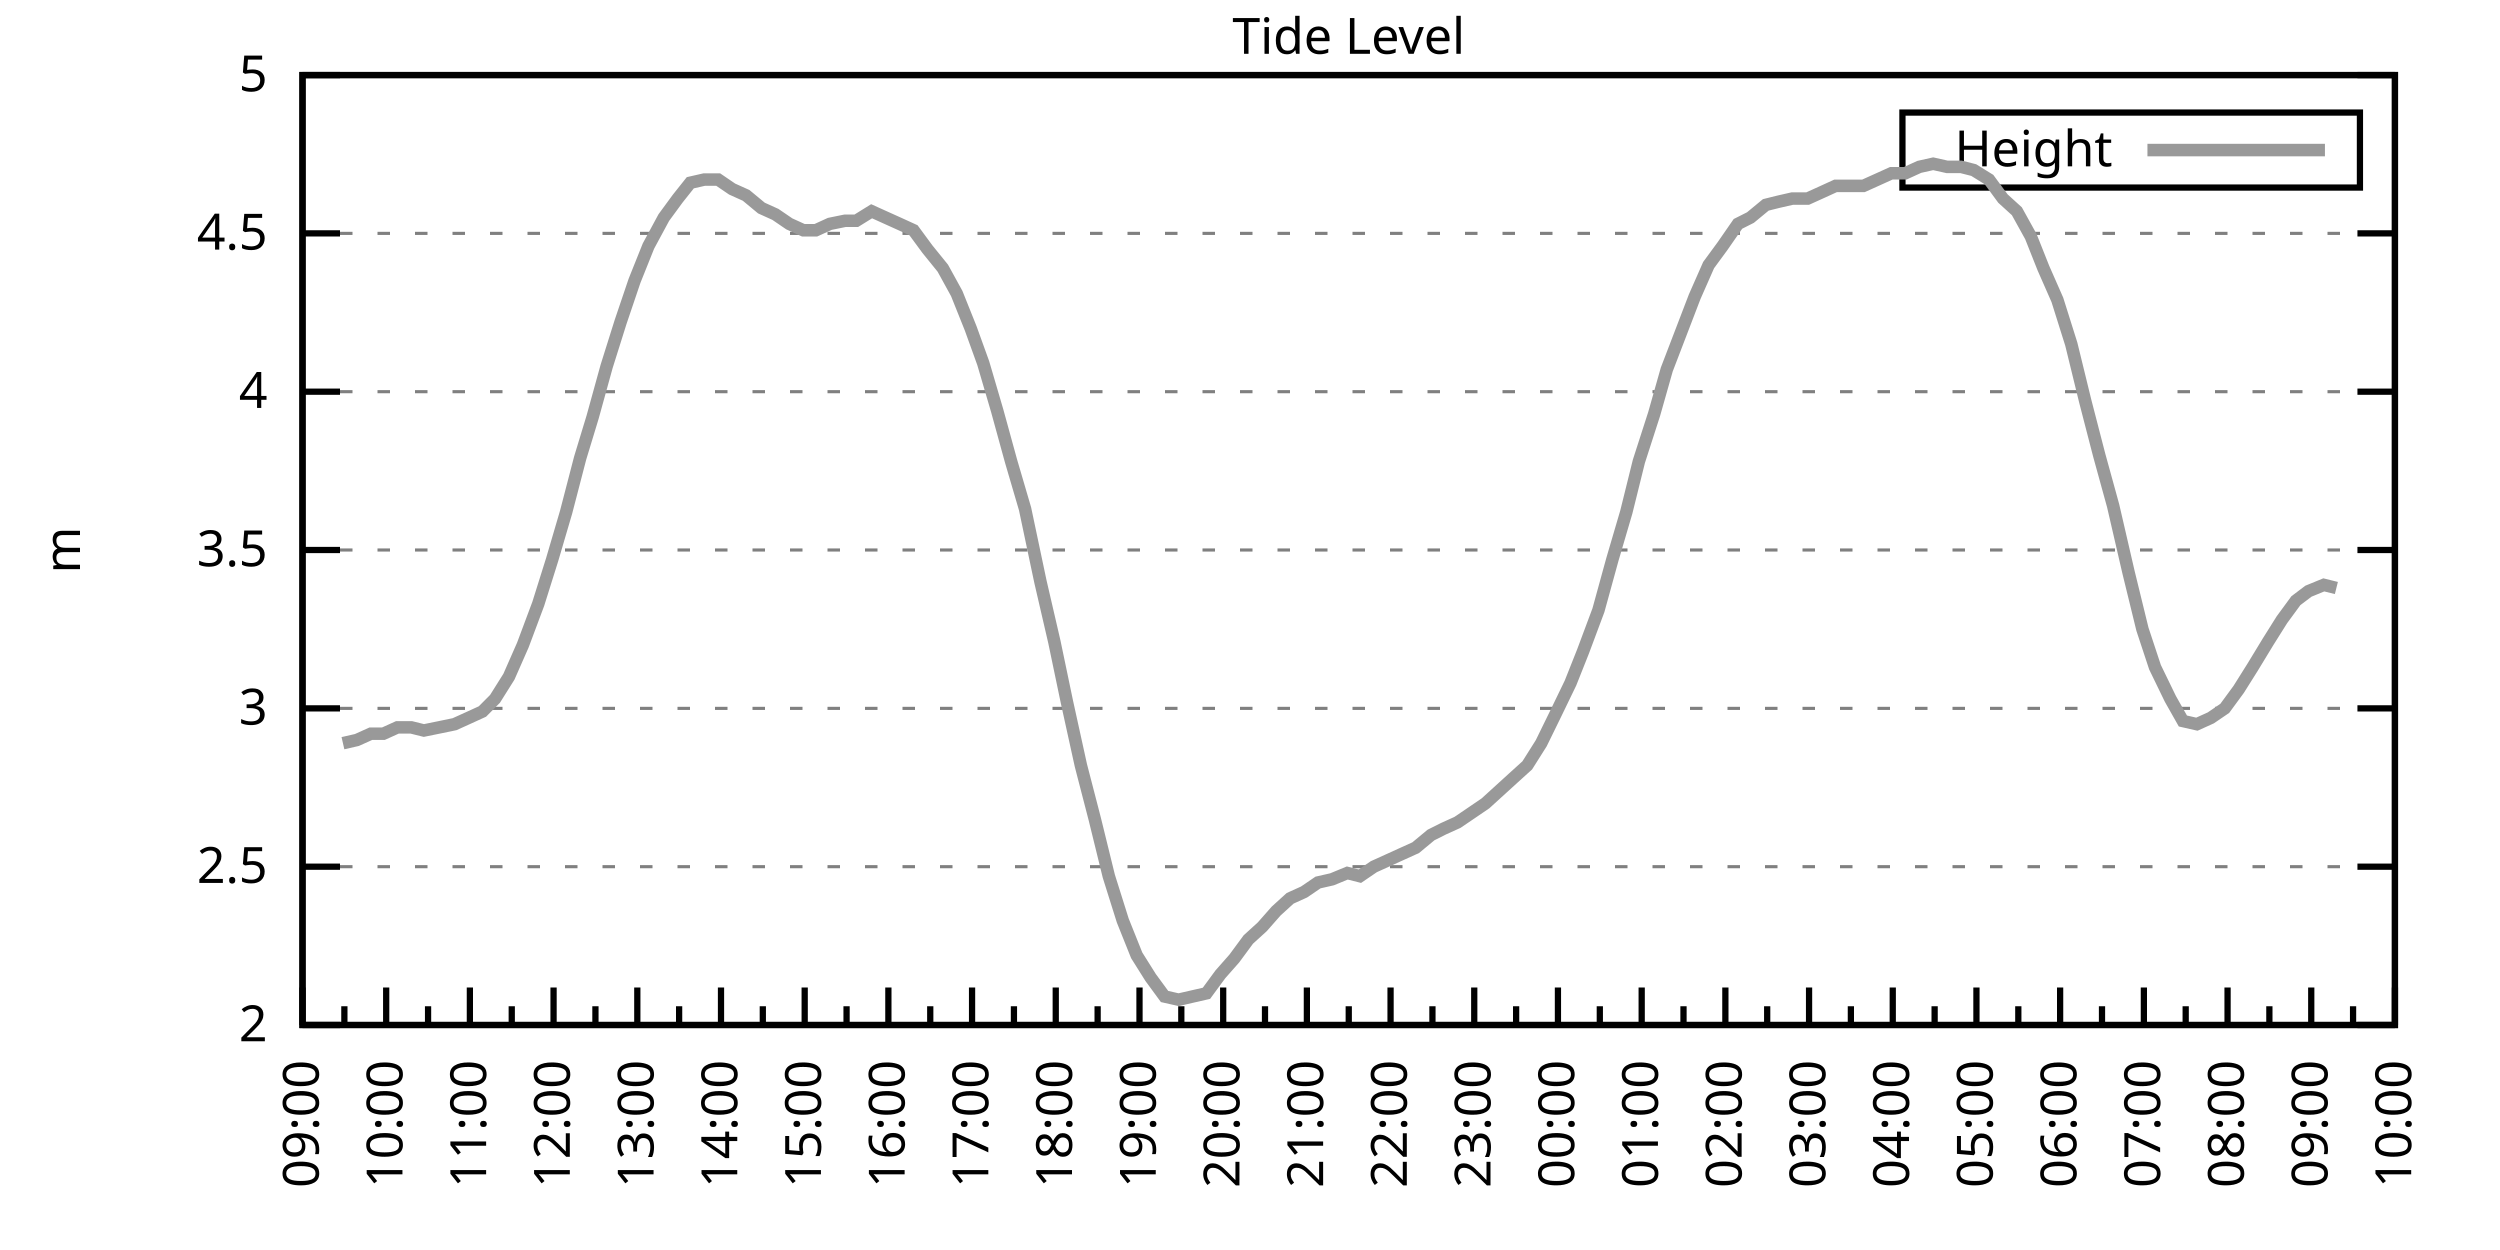
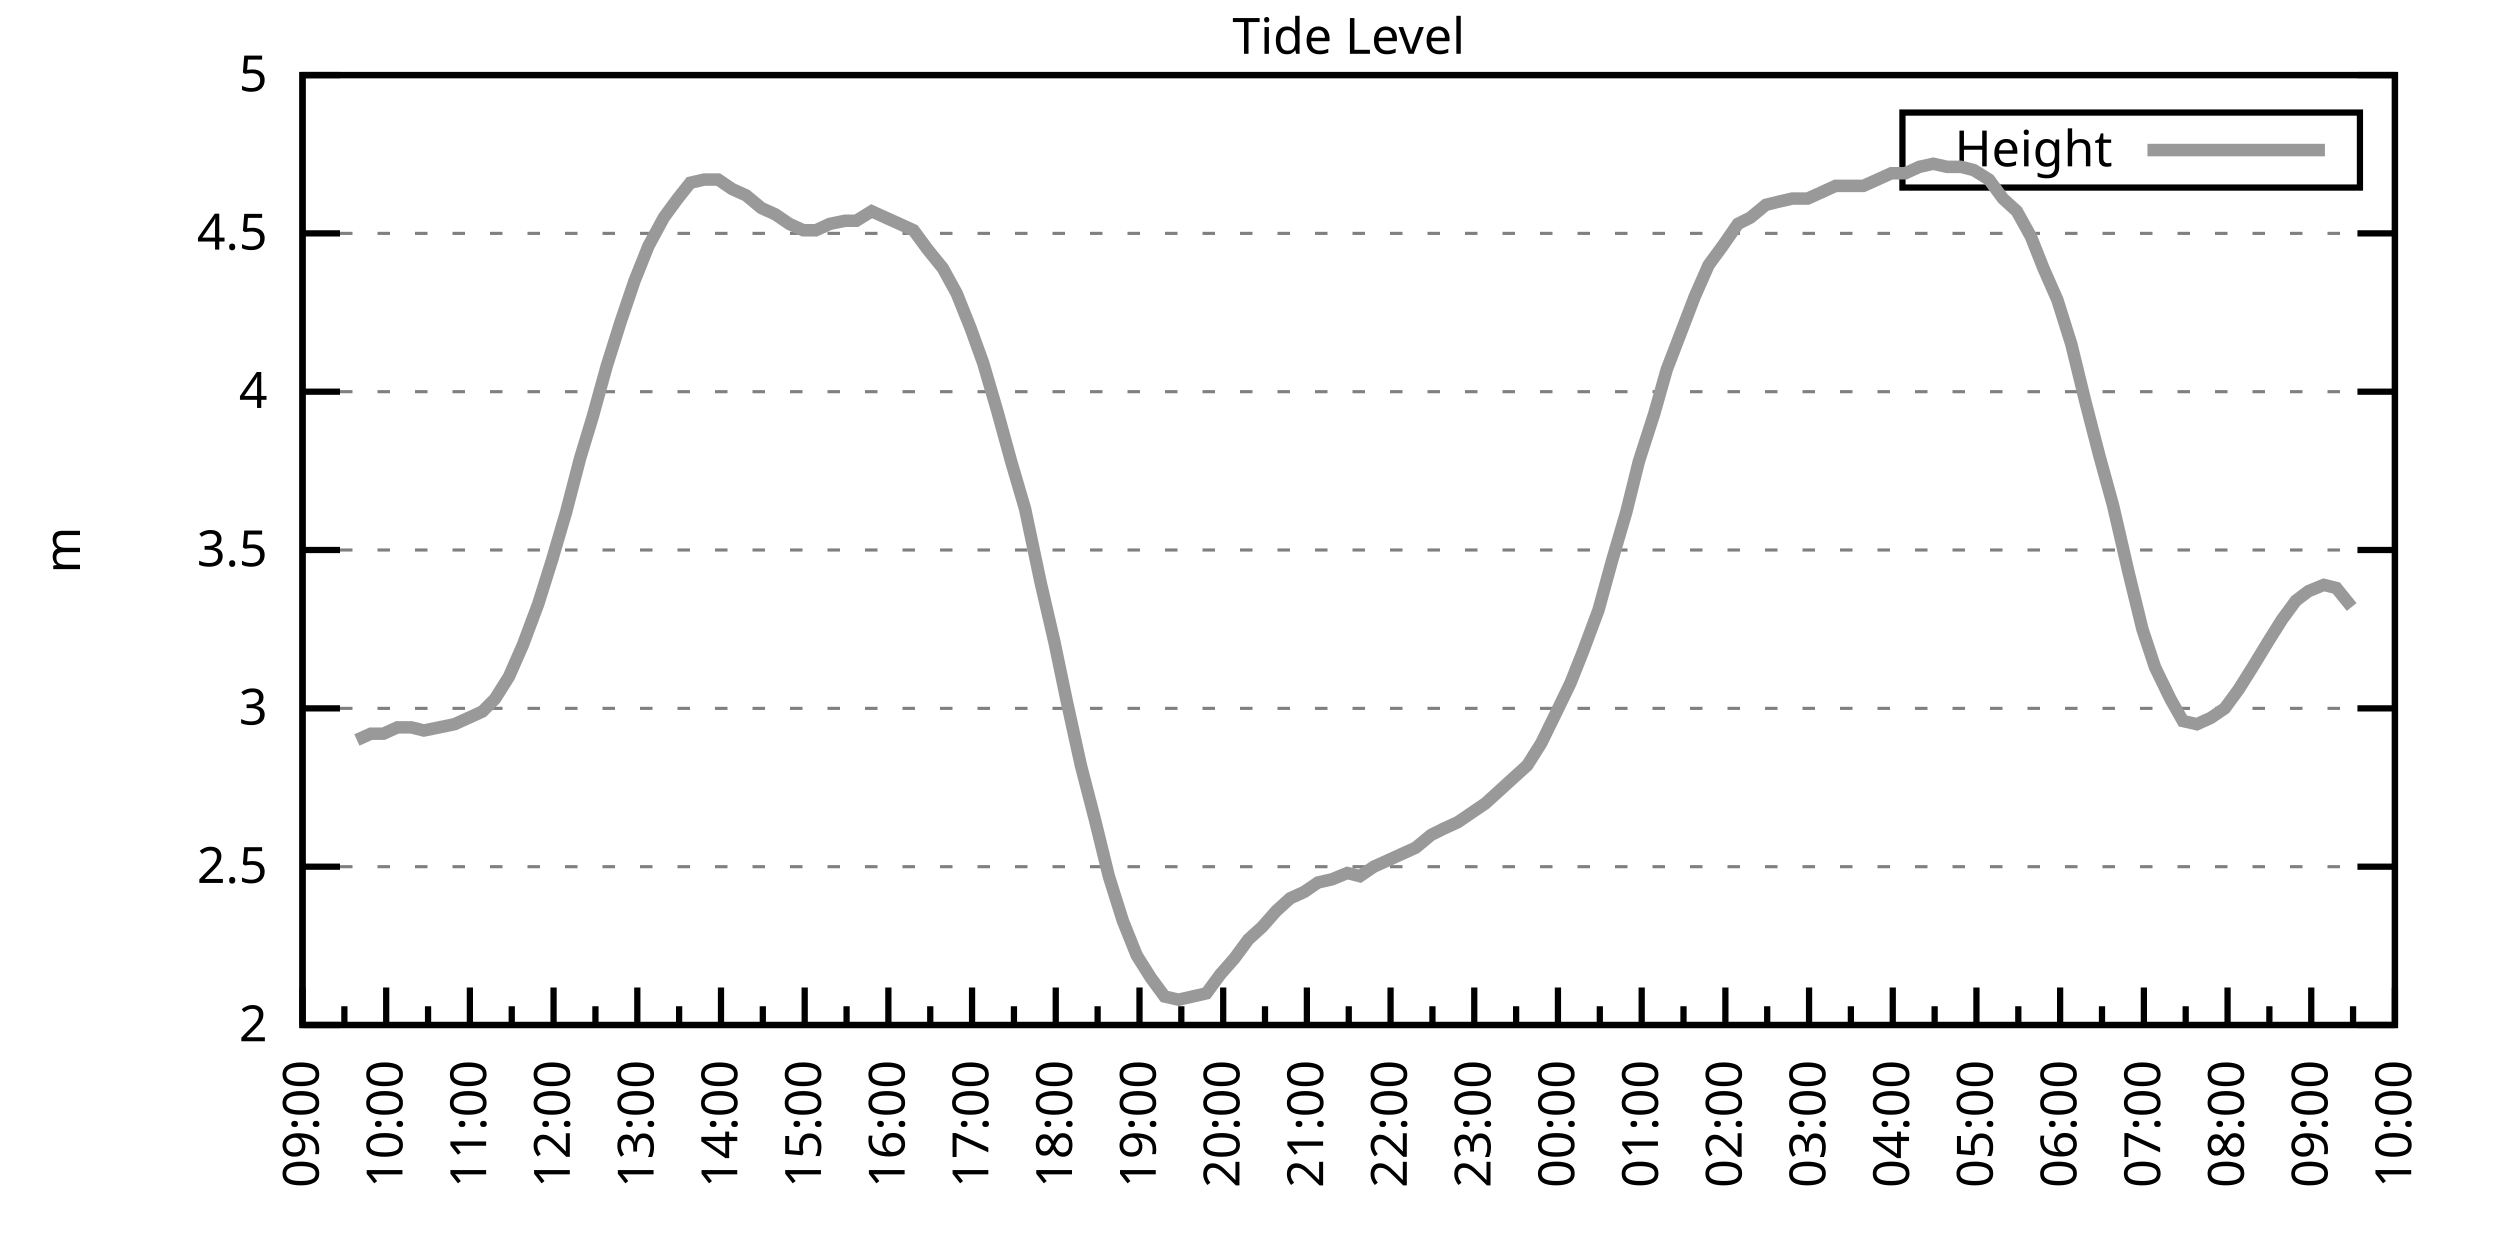
<svg xmlns="http://www.w3.org/2000/svg" xmlns:xlink="http://www.w3.org/1999/xlink" width="400" height="200" viewBox="0 0 400 200">
  <g id="gnuplot_canvas">
    <rect x="0" y="0" width="400" height="200" fill="none" />
    <defs>
      <circle id="gpDot" r="0.5" stroke-width="0.5" stroke="currentColor" />
      <path id="gpPt0" stroke-width="0.333" stroke="currentColor" d="M-1,0 h2 M0,-1 v2" />
      <path id="gpPt1" stroke-width="0.333" stroke="currentColor" d="M-1,-1 L1,1 M1,-1 L-1,1" />
      <path id="gpPt2" stroke-width="0.333" stroke="currentColor" d="M-1,0 L1,0 M0,-1 L0,1 M-1,-1 L1,1 M-1,1 L1,-1" />
      <rect id="gpPt3" stroke-width="0.333" stroke="currentColor" x="-1" y="-1" width="2" height="2" />
      <rect id="gpPt4" stroke-width="0.333" stroke="currentColor" fill="currentColor" x="-1" y="-1" width="2" height="2" />
      <circle id="gpPt5" stroke-width="0.333" stroke="currentColor" cx="0" cy="0" r="1" />
      <use xlink:href="#gpPt5" id="gpPt6" fill="currentColor" stroke="none" />
      <path id="gpPt7" stroke-width="0.333" stroke="currentColor" d="M0,-1.33 L-1.33,0.67 L1.33,0.67 z" />
      <use xlink:href="#gpPt7" id="gpPt8" fill="currentColor" stroke="none" />
      <use xlink:href="#gpPt7" id="gpPt9" stroke="currentColor" transform="rotate(180)" />
      <use xlink:href="#gpPt9" id="gpPt10" fill="currentColor" stroke="none" />
      <use xlink:href="#gpPt3" id="gpPt11" stroke="currentColor" transform="rotate(45)" />
      <use xlink:href="#gpPt11" id="gpPt12" fill="currentColor" stroke="none" />
      <path id="gpPt13" stroke-width="0.333" stroke="currentColor" d="M0,1.330 L1.265,0.411 L0.782,-1.067 L-0.782,-1.076 L-1.265,0.411 z" />
      <use xlink:href="#gpPt13" id="gpPt14" fill="currentColor" stroke="none" />
      <filter id="textbox" filterUnits="objectBoundingBox" x="0" y="0" height="1" width="1">
        <feFlood flood-color="white" flood-opacity="1" result="bgnd" />
        <feComposite in="SourceGraphic" in2="bgnd" operator="atop" />
      </filter>
      <filter id="greybox" filterUnits="objectBoundingBox" x="0" y="0" height="1" width="1">
        <feFlood flood-color="lightgrey" flood-opacity="1" result="grey" />
        <feComposite in="SourceGraphic" in2="grey" operator="atop" />
      </filter>
    </defs>
    <g fill="none" color="white" stroke="currentColor" stroke-width="1.00" stroke-linecap="butt" stroke-linejoin="miter">
</g>
    <g fill="none" color="black" stroke="currentColor" stroke-width="1.00" stroke-linecap="butt" stroke-linejoin="miter">
      <g stroke="none" shape-rendering="crispEdges">
        <polygon fill="rgb(255, 255, 255)" points="48.40,164.00 383.18,164.00 383.18,12.02 48.40,12.02 " />
      </g>
    </g>
    <g fill="none" color="black" stroke="currentColor" stroke-width="1.00" stroke-linecap="butt" stroke-linejoin="miter">
</g>
    <g fill="none" color="black" stroke="black" stroke-width="0.50" stroke-linecap="butt" stroke-linejoin="miter">
</g>
    <g fill="none" color="gray" stroke="currentColor" stroke-width="0.50" stroke-linecap="butt" stroke-linejoin="miter">
      <path stroke="gray" stroke-dasharray="2,4" class="gridline" d="M48.40,164.00 L383.19,164.00  " />
    </g>
    <g fill="none" color="gray" stroke="gray" stroke-width="1.00" stroke-linecap="butt" stroke-linejoin="miter">
</g>
    <g fill="none" color="black" stroke="currentColor" stroke-width="1.00" stroke-linecap="butt" stroke-linejoin="miter">
      <path stroke="black" d="M48.40,164.00 L54.40,164.00 M383.19,164.00 L377.19,164.00  " />
      <g transform="translate(42.80,166.60)" stroke="none" fill="black" font-family="Sans" font-size="8.00" text-anchor="end">
        <text>
          <tspan font-family="Sans"> 2</tspan>
        </text>
      </g>
    </g>
    <g fill="none" color="black" stroke="currentColor" stroke-width="1.00" stroke-linecap="butt" stroke-linejoin="miter">
</g>
    <g fill="none" color="black" stroke="black" stroke-width="0.50" stroke-linecap="butt" stroke-linejoin="miter">
</g>
    <g fill="none" color="gray" stroke="currentColor" stroke-width="0.50" stroke-linecap="butt" stroke-linejoin="miter">
      <path stroke="gray" stroke-dasharray="2,4" class="gridline" d="M48.40,138.67 L383.19,138.67  " />
    </g>
    <g fill="none" color="gray" stroke="gray" stroke-width="1.00" stroke-linecap="butt" stroke-linejoin="miter">
</g>
    <g fill="none" color="black" stroke="currentColor" stroke-width="1.00" stroke-linecap="butt" stroke-linejoin="miter">
      <path stroke="black" d="M48.40,138.67 L54.40,138.67 M383.19,138.67 L377.19,138.67  " />
      <g transform="translate(42.80,141.27)" stroke="none" fill="black" font-family="Sans" font-size="8.00" text-anchor="end">
        <text>
          <tspan font-family="Sans"> 2.5</tspan>
        </text>
      </g>
    </g>
    <g fill="none" color="black" stroke="currentColor" stroke-width="1.00" stroke-linecap="butt" stroke-linejoin="miter">
</g>
    <g fill="none" color="black" stroke="black" stroke-width="0.50" stroke-linecap="butt" stroke-linejoin="miter">
</g>
    <g fill="none" color="gray" stroke="currentColor" stroke-width="0.50" stroke-linecap="butt" stroke-linejoin="miter">
      <path stroke="gray" stroke-dasharray="2,4" class="gridline" d="M48.40,113.34 L383.19,113.34  " />
    </g>
    <g fill="none" color="gray" stroke="gray" stroke-width="1.00" stroke-linecap="butt" stroke-linejoin="miter">
</g>
    <g fill="none" color="black" stroke="currentColor" stroke-width="1.00" stroke-linecap="butt" stroke-linejoin="miter">
      <path stroke="black" d="M48.40,113.34 L54.40,113.34 M383.19,113.34 L377.19,113.34  " />
      <g transform="translate(42.80,115.94)" stroke="none" fill="black" font-family="Sans" font-size="8.00" text-anchor="end">
        <text>
          <tspan font-family="Sans"> 3</tspan>
        </text>
      </g>
    </g>
    <g fill="none" color="black" stroke="currentColor" stroke-width="1.00" stroke-linecap="butt" stroke-linejoin="miter">
</g>
    <g fill="none" color="black" stroke="black" stroke-width="0.50" stroke-linecap="butt" stroke-linejoin="miter">
</g>
    <g fill="none" color="gray" stroke="currentColor" stroke-width="0.50" stroke-linecap="butt" stroke-linejoin="miter">
      <path stroke="gray" stroke-dasharray="2,4" class="gridline" d="M48.40,88.00 L383.19,88.00  " />
    </g>
    <g fill="none" color="gray" stroke="gray" stroke-width="1.00" stroke-linecap="butt" stroke-linejoin="miter">
</g>
    <g fill="none" color="black" stroke="currentColor" stroke-width="1.00" stroke-linecap="butt" stroke-linejoin="miter">
      <path stroke="black" d="M48.40,88.00 L54.40,88.00 M383.19,88.00 L377.19,88.00  " />
      <g transform="translate(42.80,90.60)" stroke="none" fill="black" font-family="Sans" font-size="8.00" text-anchor="end">
        <text>
          <tspan font-family="Sans"> 3.5</tspan>
        </text>
      </g>
    </g>
    <g fill="none" color="black" stroke="currentColor" stroke-width="1.00" stroke-linecap="butt" stroke-linejoin="miter">
</g>
    <g fill="none" color="black" stroke="black" stroke-width="0.50" stroke-linecap="butt" stroke-linejoin="miter">
</g>
    <g fill="none" color="gray" stroke="currentColor" stroke-width="0.50" stroke-linecap="butt" stroke-linejoin="miter">
      <path stroke="gray" stroke-dasharray="2,4" class="gridline" d="M48.40,62.67 L383.19,62.67  " />
    </g>
    <g fill="none" color="gray" stroke="gray" stroke-width="1.00" stroke-linecap="butt" stroke-linejoin="miter">
</g>
    <g fill="none" color="black" stroke="currentColor" stroke-width="1.00" stroke-linecap="butt" stroke-linejoin="miter">
      <path stroke="black" d="M48.40,62.67 L54.40,62.67 M383.19,62.67 L377.19,62.67  " />
      <g transform="translate(42.80,65.27)" stroke="none" fill="black" font-family="Sans" font-size="8.00" text-anchor="end">
        <text>
          <tspan font-family="Sans"> 4</tspan>
        </text>
      </g>
    </g>
    <g fill="none" color="black" stroke="currentColor" stroke-width="1.00" stroke-linecap="butt" stroke-linejoin="miter">
</g>
    <g fill="none" color="black" stroke="black" stroke-width="0.50" stroke-linecap="butt" stroke-linejoin="miter">
</g>
    <g fill="none" color="gray" stroke="currentColor" stroke-width="0.50" stroke-linecap="butt" stroke-linejoin="miter">
      <path stroke="gray" stroke-dasharray="2,4" class="gridline" d="M48.40,37.34 L383.19,37.34  " />
    </g>
    <g fill="none" color="gray" stroke="gray" stroke-width="1.00" stroke-linecap="butt" stroke-linejoin="miter">
</g>
    <g fill="none" color="black" stroke="currentColor" stroke-width="1.00" stroke-linecap="butt" stroke-linejoin="miter">
      <path stroke="black" d="M48.40,37.34 L54.40,37.34 M383.19,37.34 L377.19,37.34  " />
      <g transform="translate(42.80,39.94)" stroke="none" fill="black" font-family="Sans" font-size="8.00" text-anchor="end">
        <text>
          <tspan font-family="Sans"> 4.5</tspan>
        </text>
      </g>
    </g>
    <g fill="none" color="black" stroke="currentColor" stroke-width="1.00" stroke-linecap="butt" stroke-linejoin="miter">
</g>
    <g fill="none" color="black" stroke="black" stroke-width="0.50" stroke-linecap="butt" stroke-linejoin="miter">
</g>
    <g fill="none" color="gray" stroke="currentColor" stroke-width="0.50" stroke-linecap="butt" stroke-linejoin="miter">
      <path stroke="gray" stroke-dasharray="2,4" class="gridline" d="M48.40,12.01 L383.19,12.01  " />
    </g>
    <g fill="none" color="gray" stroke="gray" stroke-width="1.00" stroke-linecap="butt" stroke-linejoin="miter">
</g>
    <g fill="none" color="black" stroke="currentColor" stroke-width="1.00" stroke-linecap="butt" stroke-linejoin="miter">
      <path stroke="black" d="M48.40,12.01 L54.40,12.01 M383.19,12.01 L377.19,12.01  " />
      <g transform="translate(42.80,14.61)" stroke="none" fill="black" font-family="Sans" font-size="8.00" text-anchor="end">
        <text>
          <tspan font-family="Sans"> 5</tspan>
        </text>
      </g>
    </g>
    <g fill="none" color="black" stroke="currentColor" stroke-width="1.00" stroke-linecap="butt" stroke-linejoin="miter">
      <path stroke="black" d="M48.40,164.00 L48.40,158.00  " />
      <g transform="translate(51.00,169.60) rotate(270)" stroke="none" fill="black" font-family="Sans" font-size="8.00" text-anchor="end">
        <text>
          <tspan font-family="Sans">09:00</tspan>
        </text>
      </g>
    </g>
    <g fill="none" color="black" stroke="currentColor" stroke-width="1.00" stroke-linecap="butt" stroke-linejoin="miter">
      <path stroke="black" d="M55.10,164.00 L55.10,161.00 M61.79,164.00 L61.79,158.00  " />
      <g transform="translate(64.39,169.60) rotate(270)" stroke="none" fill="black" font-family="Sans" font-size="8.00" text-anchor="end">
        <text>
          <tspan font-family="Sans">10:00</tspan>
        </text>
      </g>
    </g>
    <g fill="none" color="black" stroke="currentColor" stroke-width="1.00" stroke-linecap="butt" stroke-linejoin="miter">
      <path stroke="black" d="M68.49,164.00 L68.49,161.00 M75.18,164.00 L75.18,158.00  " />
      <g transform="translate(77.78,169.60) rotate(270)" stroke="none" fill="black" font-family="Sans" font-size="8.00" text-anchor="end">
        <text>
          <tspan font-family="Sans">11:00</tspan>
        </text>
      </g>
    </g>
    <g fill="none" color="black" stroke="currentColor" stroke-width="1.00" stroke-linecap="butt" stroke-linejoin="miter">
      <path stroke="black" d="M81.88,164.00 L81.88,161.00 M88.57,164.00 L88.57,158.00  " />
      <g transform="translate(91.17,169.60) rotate(270)" stroke="none" fill="black" font-family="Sans" font-size="8.00" text-anchor="end">
        <text>
          <tspan font-family="Sans">12:00</tspan>
        </text>
      </g>
    </g>
    <g fill="none" color="black" stroke="currentColor" stroke-width="1.00" stroke-linecap="butt" stroke-linejoin="miter">
      <path stroke="black" d="M95.27,164.00 L95.27,161.00 M101.97,164.00 L101.97,158.00  " />
      <g transform="translate(104.57,169.60) rotate(270)" stroke="none" fill="black" font-family="Sans" font-size="8.00" text-anchor="end">
        <text>
          <tspan font-family="Sans">13:00</tspan>
        </text>
      </g>
    </g>
    <g fill="none" color="black" stroke="currentColor" stroke-width="1.00" stroke-linecap="butt" stroke-linejoin="miter">
      <path stroke="black" d="M108.66,164.00 L108.66,161.00 M115.36,164.00 L115.36,158.00  " />
      <g transform="translate(117.96,169.60) rotate(270)" stroke="none" fill="black" font-family="Sans" font-size="8.00" text-anchor="end">
        <text>
          <tspan font-family="Sans">14:00</tspan>
        </text>
      </g>
    </g>
    <g fill="none" color="black" stroke="currentColor" stroke-width="1.00" stroke-linecap="butt" stroke-linejoin="miter">
      <path stroke="black" d="M122.05,164.00 L122.05,161.00 M128.75,164.00 L128.75,158.00  " />
      <g transform="translate(131.35,169.60) rotate(270)" stroke="none" fill="black" font-family="Sans" font-size="8.00" text-anchor="end">
        <text>
          <tspan font-family="Sans">15:00</tspan>
        </text>
      </g>
    </g>
    <g fill="none" color="black" stroke="currentColor" stroke-width="1.00" stroke-linecap="butt" stroke-linejoin="miter">
      <path stroke="black" d="M135.45,164.00 L135.45,161.00 M142.14,164.00 L142.14,158.00  " />
      <g transform="translate(144.74,169.60) rotate(270)" stroke="none" fill="black" font-family="Sans" font-size="8.00" text-anchor="end">
        <text>
          <tspan font-family="Sans">16:00</tspan>
        </text>
      </g>
    </g>
    <g fill="none" color="black" stroke="currentColor" stroke-width="1.00" stroke-linecap="butt" stroke-linejoin="miter">
      <path stroke="black" d="M148.84,164.00 L148.84,161.00 M155.53,164.00 L155.53,158.00  " />
      <g transform="translate(158.13,169.60) rotate(270)" stroke="none" fill="black" font-family="Sans" font-size="8.00" text-anchor="end">
        <text>
          <tspan font-family="Sans">17:00</tspan>
        </text>
      </g>
    </g>
    <g fill="none" color="black" stroke="currentColor" stroke-width="1.00" stroke-linecap="butt" stroke-linejoin="miter">
      <path stroke="black" d="M162.23,164.00 L162.23,161.00 M168.92,164.00 L168.92,158.00  " />
      <g transform="translate(171.52,169.60) rotate(270)" stroke="none" fill="black" font-family="Sans" font-size="8.00" text-anchor="end">
        <text>
          <tspan font-family="Sans">18:00</tspan>
        </text>
      </g>
    </g>
    <g fill="none" color="black" stroke="currentColor" stroke-width="1.00" stroke-linecap="butt" stroke-linejoin="miter">
      <path stroke="black" d="M175.62,164.00 L175.62,161.00 M182.32,164.00 L182.32,158.00  " />
      <g transform="translate(184.92,169.60) rotate(270)" stroke="none" fill="black" font-family="Sans" font-size="8.00" text-anchor="end">
        <text>
          <tspan font-family="Sans">19:00</tspan>
        </text>
      </g>
    </g>
    <g fill="none" color="black" stroke="currentColor" stroke-width="1.00" stroke-linecap="butt" stroke-linejoin="miter">
      <path stroke="black" d="M189.01,164.00 L189.01,161.00 M195.71,164.00 L195.71,158.00  " />
      <g transform="translate(198.31,169.60) rotate(270)" stroke="none" fill="black" font-family="Sans" font-size="8.00" text-anchor="end">
        <text>
          <tspan font-family="Sans">20:00</tspan>
        </text>
      </g>
    </g>
    <g fill="none" color="black" stroke="currentColor" stroke-width="1.00" stroke-linecap="butt" stroke-linejoin="miter">
      <path stroke="black" d="M202.40,164.00 L202.40,161.00 M209.10,164.00 L209.10,158.00  " />
      <g transform="translate(211.70,169.60) rotate(270)" stroke="none" fill="black" font-family="Sans" font-size="8.00" text-anchor="end">
        <text>
          <tspan font-family="Sans">21:00</tspan>
        </text>
      </g>
    </g>
    <g fill="none" color="black" stroke="currentColor" stroke-width="1.00" stroke-linecap="butt" stroke-linejoin="miter">
      <path stroke="black" d="M215.80,164.00 L215.80,161.00 M222.49,164.00 L222.49,158.00  " />
      <g transform="translate(225.09,169.60) rotate(270)" stroke="none" fill="black" font-family="Sans" font-size="8.00" text-anchor="end">
        <text>
          <tspan font-family="Sans">22:00</tspan>
        </text>
      </g>
    </g>
    <g fill="none" color="black" stroke="currentColor" stroke-width="1.00" stroke-linecap="butt" stroke-linejoin="miter">
      <path stroke="black" d="M229.19,164.00 L229.19,161.00 M235.88,164.00 L235.88,158.00  " />
      <g transform="translate(238.48,169.60) rotate(270)" stroke="none" fill="black" font-family="Sans" font-size="8.00" text-anchor="end">
        <text>
          <tspan font-family="Sans">23:00</tspan>
        </text>
      </g>
    </g>
    <g fill="none" color="black" stroke="currentColor" stroke-width="1.00" stroke-linecap="butt" stroke-linejoin="miter">
      <path stroke="black" d="M242.58,164.00 L242.58,161.00 M249.27,164.00 L249.27,158.00  " />
      <g transform="translate(251.87,169.60) rotate(270)" stroke="none" fill="black" font-family="Sans" font-size="8.00" text-anchor="end">
        <text>
          <tspan font-family="Sans">00:00</tspan>
        </text>
      </g>
    </g>
    <g fill="none" color="black" stroke="currentColor" stroke-width="1.00" stroke-linecap="butt" stroke-linejoin="miter">
      <path stroke="black" d="M255.97,164.00 L255.97,161.00 M262.67,164.00 L262.67,158.00  " />
      <g transform="translate(265.27,169.60) rotate(270)" stroke="none" fill="black" font-family="Sans" font-size="8.00" text-anchor="end">
        <text>
          <tspan font-family="Sans">01:00</tspan>
        </text>
      </g>
    </g>
    <g fill="none" color="black" stroke="currentColor" stroke-width="1.00" stroke-linecap="butt" stroke-linejoin="miter">
      <path stroke="black" d="M269.36,164.00 L269.36,161.00 M276.06,164.00 L276.06,158.00  " />
      <g transform="translate(278.66,169.60) rotate(270)" stroke="none" fill="black" font-family="Sans" font-size="8.00" text-anchor="end">
        <text>
          <tspan font-family="Sans">02:00</tspan>
        </text>
      </g>
    </g>
    <g fill="none" color="black" stroke="currentColor" stroke-width="1.00" stroke-linecap="butt" stroke-linejoin="miter">
      <path stroke="black" d="M282.75,164.00 L282.75,161.00 M289.45,164.00 L289.45,158.00  " />
      <g transform="translate(292.05,169.60) rotate(270)" stroke="none" fill="black" font-family="Sans" font-size="8.00" text-anchor="end">
        <text>
          <tspan font-family="Sans">03:00</tspan>
        </text>
      </g>
    </g>
    <g fill="none" color="black" stroke="currentColor" stroke-width="1.00" stroke-linecap="butt" stroke-linejoin="miter">
      <path stroke="black" d="M296.14,164.00 L296.14,161.00 M302.84,164.00 L302.84,158.00  " />
      <g transform="translate(305.44,169.60) rotate(270)" stroke="none" fill="black" font-family="Sans" font-size="8.00" text-anchor="end">
        <text>
          <tspan font-family="Sans">04:00</tspan>
        </text>
      </g>
    </g>
    <g fill="none" color="black" stroke="currentColor" stroke-width="1.00" stroke-linecap="butt" stroke-linejoin="miter">
      <path stroke="black" d="M309.54,164.00 L309.54,161.00 M316.23,164.00 L316.23,158.00  " />
      <g transform="translate(318.83,169.60) rotate(270)" stroke="none" fill="black" font-family="Sans" font-size="8.00" text-anchor="end">
        <text>
          <tspan font-family="Sans">05:00</tspan>
        </text>
      </g>
    </g>
    <g fill="none" color="black" stroke="currentColor" stroke-width="1.00" stroke-linecap="butt" stroke-linejoin="miter">
      <path stroke="black" d="M322.93,164.00 L322.93,161.00 M329.62,164.00 L329.62,158.00  " />
      <g transform="translate(332.22,169.60) rotate(270)" stroke="none" fill="black" font-family="Sans" font-size="8.00" text-anchor="end">
        <text>
          <tspan font-family="Sans">06:00</tspan>
        </text>
      </g>
    </g>
    <g fill="none" color="black" stroke="currentColor" stroke-width="1.00" stroke-linecap="butt" stroke-linejoin="miter">
      <path stroke="black" d="M336.32,164.00 L336.32,161.00 M343.02,164.00 L343.02,158.00  " />
      <g transform="translate(345.62,169.60) rotate(270)" stroke="none" fill="black" font-family="Sans" font-size="8.00" text-anchor="end">
        <text>
          <tspan font-family="Sans">07:00</tspan>
        </text>
      </g>
    </g>
    <g fill="none" color="black" stroke="currentColor" stroke-width="1.00" stroke-linecap="butt" stroke-linejoin="miter">
      <path stroke="black" d="M349.71,164.00 L349.71,161.00 M356.41,164.00 L356.41,158.00  " />
      <g transform="translate(359.01,169.60) rotate(270)" stroke="none" fill="black" font-family="Sans" font-size="8.00" text-anchor="end">
        <text>
          <tspan font-family="Sans">08:00</tspan>
        </text>
      </g>
    </g>
    <g fill="none" color="black" stroke="currentColor" stroke-width="1.00" stroke-linecap="butt" stroke-linejoin="miter">
      <path stroke="black" d="M363.10,164.00 L363.10,161.00 M369.80,164.00 L369.80,158.00  " />
      <g transform="translate(372.40,169.60) rotate(270)" stroke="none" fill="black" font-family="Sans" font-size="8.00" text-anchor="end">
        <text>
          <tspan font-family="Sans">09:00</tspan>
        </text>
      </g>
    </g>
    <g fill="none" color="black" stroke="currentColor" stroke-width="1.00" stroke-linecap="butt" stroke-linejoin="miter">
      <path stroke="black" d="M376.49,164.00 L376.49,161.00 M383.19,164.00 L383.19,158.00  " />
      <g transform="translate(385.79,169.60) rotate(270)" stroke="none" fill="black" font-family="Sans" font-size="8.00" text-anchor="end">
        <text>
          <tspan font-family="Sans">10:00</tspan>
        </text>
      </g>
    </g>
    <g fill="none" color="black" stroke="currentColor" stroke-width="1.00" stroke-linecap="butt" stroke-linejoin="miter">
</g>
    <g fill="none" color="black" stroke="currentColor" stroke-width="1.00" stroke-linecap="butt" stroke-linejoin="miter">
      <path stroke="black" d="M48.40,12.01 L48.40,164.00 L383.19,164.00 L383.19,12.01 L48.40,12.01 Z  " />
    </g>
    <g fill="none" color="black" stroke="currentColor" stroke-width="1.00" stroke-linecap="butt" stroke-linejoin="miter">
      <g transform="translate(12.80,88.01) rotate(270)" stroke="none" fill="black" font-family="Sans" font-size="8.00" text-anchor="middle">
        <text>
          <tspan font-family="Sans">m</tspan>
        </text>
      </g>
    </g>
    <g fill="none" color="black" stroke="currentColor" stroke-width="1.00" stroke-linecap="butt" stroke-linejoin="miter">
</g>
    <g fill="none" color="black" stroke="currentColor" stroke-width="1.00" stroke-linecap="butt" stroke-linejoin="miter">
      <path stroke="black" d="M304.39,30.01 L304.39,18.01 L377.59,18.01 L377.59,30.01 L304.39,30.01 Z  " />
    </g>
    <g id="Tide_level_plot_1">
      <g fill="none" color="white" stroke="black" stroke-width="2.00" stroke-linecap="butt" stroke-linejoin="miter">
</g>
      <g fill="none" color="black" stroke="currentColor" stroke-width="2.00" stroke-linecap="butt" stroke-linejoin="miter">
        <g transform="translate(337.99,26.61)" stroke="none" fill="black" font-family="Sans" font-size="8.00" text-anchor="end">
          <text>
            <tspan font-family="Sans">Height</tspan>
          </text>
        </g>
      </g>
      <g fill="none" color="black" stroke="currentColor" stroke-width="2.00" stroke-linecap="butt" stroke-linejoin="miter">
-         <path stroke="rgb(153, 153, 153)" d="M343.59,24.01 L371.99,24.01 M54.87,118.91 L57.10,118.40 L59.34,117.39 L61.35,117.39 L63.58,116.38 L65.81,116.38   L67.82,116.88 L70.27,116.38 L72.73,115.87 L74.96,114.86 L77.19,113.84 L79.20,111.82 L81.43,108.27 L83.66,103.20   L86.12,96.62 L88.35,89.52 L90.58,81.93 L92.82,73.31 L94.82,66.73 L97.06,58.62 L99.29,51.53 L101.52,44.94   L103.75,39.37 L106.21,34.81 L108.44,31.77 L110.45,29.24 L112.68,28.73 L114.91,28.73 L117.14,30.25 L119.38,31.26   L121.83,33.29 L124.06,34.30 L126.29,35.82 L128.53,36.84 L130.54,36.84 L132.77,35.82 L135.22,35.32 L137.01,35.32   L139.46,33.80 L141.69,34.81 L143.93,35.82 L146.16,36.84 L148.39,39.87 L150.85,42.91 L153.08,46.97 L155.31,52.54   L157.32,58.11 L159.55,65.71 L161.78,73.82 L164.01,81.42 L166.47,93.07 L168.70,102.70 L170.71,112.32 L172.94,122.46   L175.17,131.07 L177.41,140.19 L179.64,147.28 L181.87,152.85 L184.10,156.40 L186.33,159.44 L188.57,159.95 L190.80,159.44   L193.03,158.93 L195.26,155.89 L197.49,153.36 L199.73,150.32 L201.96,148.29 L204.19,145.76 L206.42,143.73 L208.65,142.72   L210.88,141.20 L213.12,140.69 L215.57,139.68 L217.58,140.19 L219.81,138.67 L222.04,137.66 L224.28,136.64 L226.51,135.63   L228.96,133.60 L230.97,132.59 L233.20,131.58 L235.44,130.06 L237.67,128.54 L239.90,126.51 L242.13,124.48 L244.36,122.46   L246.60,118.91 L248.83,114.35 L251.28,109.28 L253.29,104.22 L255.75,97.63 L257.98,89.52 L260.21,81.93 L262.22,73.82   L264.67,66.22 L266.68,59.13 L271.15,47.47 L273.38,42.41 L275.61,39.37 L278.07,35.82 L280.07,34.81 L282.53,32.78   L284.54,32.28 L286.77,31.77 L289.23,31.77 L291.46,30.76 L293.69,29.74 L295.92,29.74 L298.15,29.74 L300.39,28.73   L302.62,27.72 L304.85,27.72 L307.08,26.70 L309.31,26.20 L311.54,26.70 L313.78,26.70 L315.79,27.21 L318.24,28.73   L320.47,31.77 L322.70,33.80 L324.94,37.85 L326.95,42.91 L329.18,47.98 L331.41,55.07 L333.64,64.19 L335.87,72.81   L338.10,80.91 L340.56,91.55 L342.79,100.67 L344.80,106.75 L347.26,111.82 L349.26,115.36 L351.50,115.87 L353.73,114.86   L355.96,113.34 L358.19,110.30 L360.42,106.75 L362.88,102.70 L365.11,99.15 L367.34,96.11 L369.35,94.59 L371.81,93.58   L373.82,94.08  " />
+         <path stroke="rgb(153, 153, 153)" d="M343.59,24.01 L371.99,24.01 M57.10,118.40 L59.34,117.39 L61.35,117.39 L63.58,116.38 L65.81,116.38 L67.82,116.88   L70.27,116.38 L72.73,115.87 L74.96,114.86 L77.19,113.84 L79.20,111.82 L81.43,108.27 L83.66,103.20 L86.12,96.62   L88.35,89.52 L90.58,81.93 L92.82,73.31 L94.82,66.73 L97.06,58.62 L99.29,51.53 L101.52,44.94 L103.75,39.37   L106.21,34.81 L108.44,31.77 L110.45,29.24 L112.68,28.73 L114.91,28.73 L117.14,30.25 L119.38,31.26 L121.83,33.29   L124.06,34.30 L126.29,35.82 L128.53,36.84 L130.54,36.84 L132.77,35.82 L135.22,35.32 L137.01,35.32 L139.46,33.80   L141.69,34.81 L143.93,35.82 L146.16,36.84 L148.39,39.87 L150.85,42.91 L153.08,46.97 L155.31,52.54 L157.32,58.11   L159.55,65.71 L161.78,73.82 L164.01,81.42 L166.47,93.07 L168.70,102.70 L170.71,112.32 L172.94,122.46 L175.17,131.07   L177.41,140.19 L179.64,147.28 L181.87,152.85 L184.10,156.40 L186.33,159.44 L188.57,159.95 L190.80,159.44 L193.03,158.93   L195.26,155.89 L197.49,153.36 L199.73,150.32 L201.96,148.29 L204.19,145.76 L206.42,143.73 L208.65,142.72 L210.88,141.20   L213.12,140.69 L215.57,139.68 L217.58,140.19 L219.81,138.67 L222.04,137.66 L224.28,136.64 L226.51,135.63 L228.96,133.60   L230.97,132.59 L233.20,131.58 L235.44,130.06 L237.67,128.54 L239.90,126.51 L242.13,124.48 L244.36,122.46 L246.60,118.91   L248.83,114.35 L251.28,109.28 L253.29,104.22 L255.75,97.63 L257.98,89.52 L260.21,81.93 L262.22,73.82 L264.67,66.22   L266.68,59.13 L271.15,47.47 L273.38,42.41 L275.61,39.37 L278.07,35.82 L280.07,34.81 L282.53,32.78 L284.54,32.28   L286.77,31.77 L289.23,31.77 L291.46,30.76 L293.69,29.74 L295.92,29.74 L298.15,29.74 L300.39,28.73 L302.62,27.72   L304.85,27.72 L307.08,26.70 L309.31,26.20 L311.54,26.70 L313.78,26.70 L315.79,27.21 L318.24,28.73 L320.47,31.77   L322.70,33.80 L324.94,37.85 L326.95,42.91 L329.18,47.98 L331.41,55.07 L333.64,64.19 L335.87,72.81 L338.10,80.91   L340.56,91.55 L342.79,100.67 L344.80,106.75 L347.26,111.82 L349.26,115.36 L351.50,115.87 L353.73,114.86 L355.96,113.34   L358.19,110.30 L360.42,106.75 L362.88,102.70 L365.11,99.15 L367.34,96.11 L369.35,94.59 L371.81,93.58 L373.82,94.08   L376.27,97.12  " />
      </g>
    </g>
    <g fill="none" color="black" stroke="currentColor" stroke-width="2.00" stroke-linecap="butt" stroke-linejoin="miter">
</g>
    <g fill="none" color="black" stroke="black" stroke-width="1.00" stroke-linecap="butt" stroke-linejoin="miter">
</g>
    <g fill="none" color="black" stroke="currentColor" stroke-width="1.00" stroke-linecap="butt" stroke-linejoin="miter">
      <path stroke="black" d="M48.40,12.01 L48.40,164.00 L383.19,164.00 L383.19,12.01 L48.40,12.01 Z  " />
    </g>
    <g fill="none" color="black" stroke="currentColor" stroke-width="1.00" stroke-linecap="butt" stroke-linejoin="miter">
      <g transform="translate(215.79,8.61)" stroke="none" fill="black" font-family="Sans" font-size="8.00" text-anchor="middle">
        <text>
          <tspan font-family="Sans">Tide Level</tspan>
        </text>
      </g>
    </g>
    <g fill="none" color="black" stroke="currentColor" stroke-width="1.00" stroke-linecap="butt" stroke-linejoin="miter">
</g>
  </g>
</svg>
